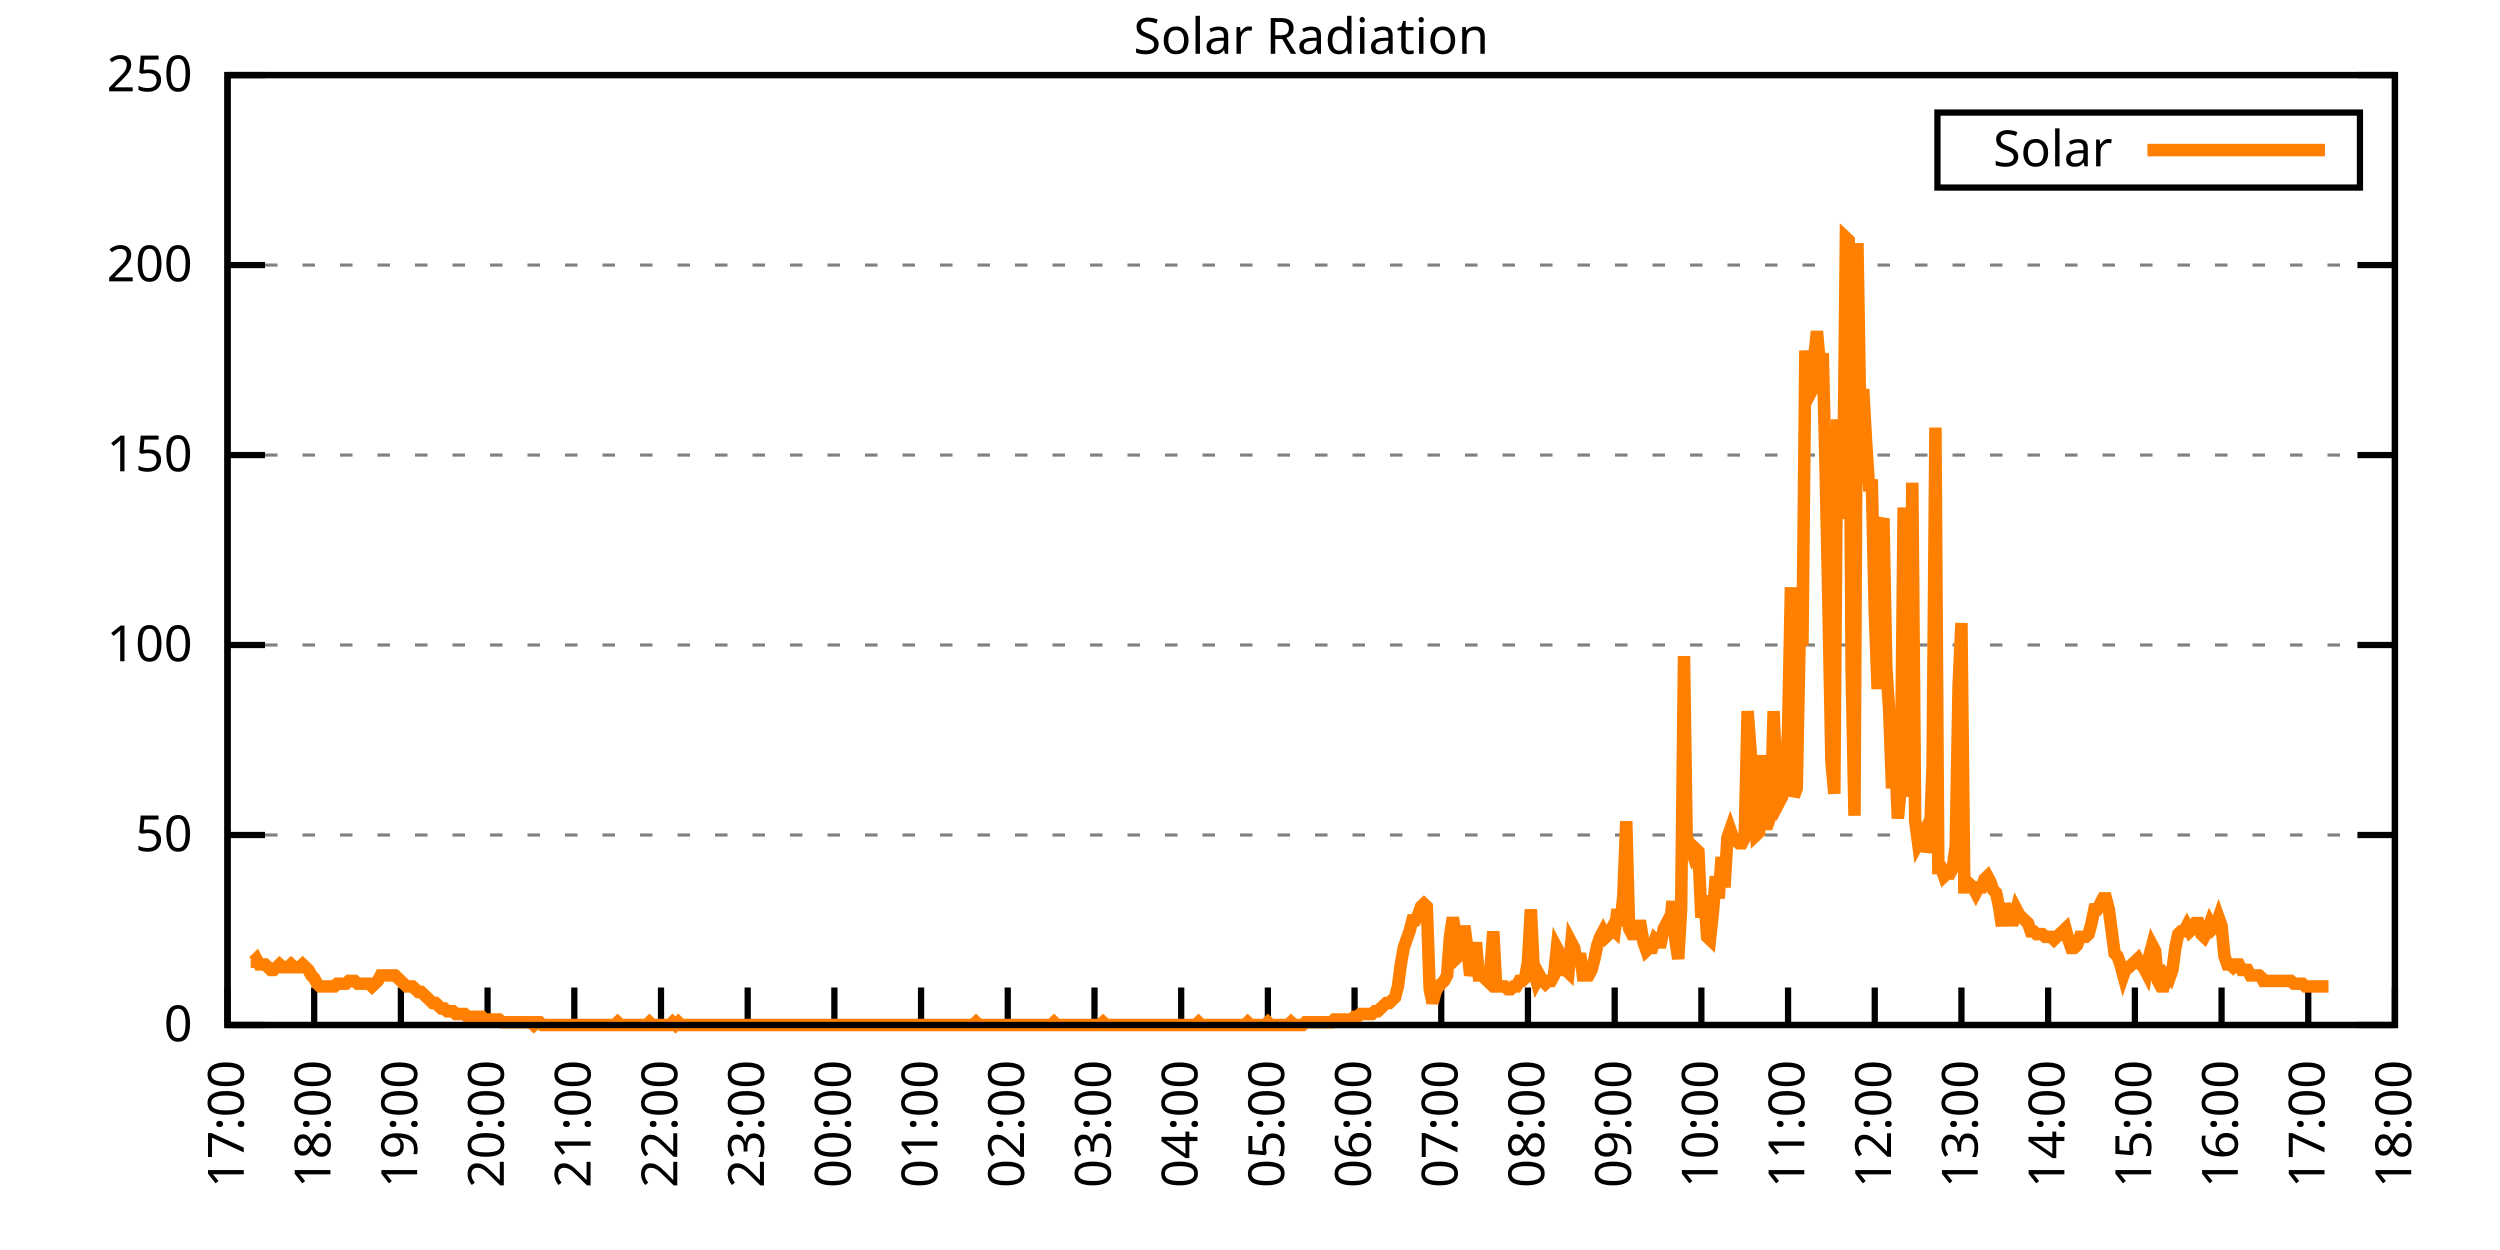
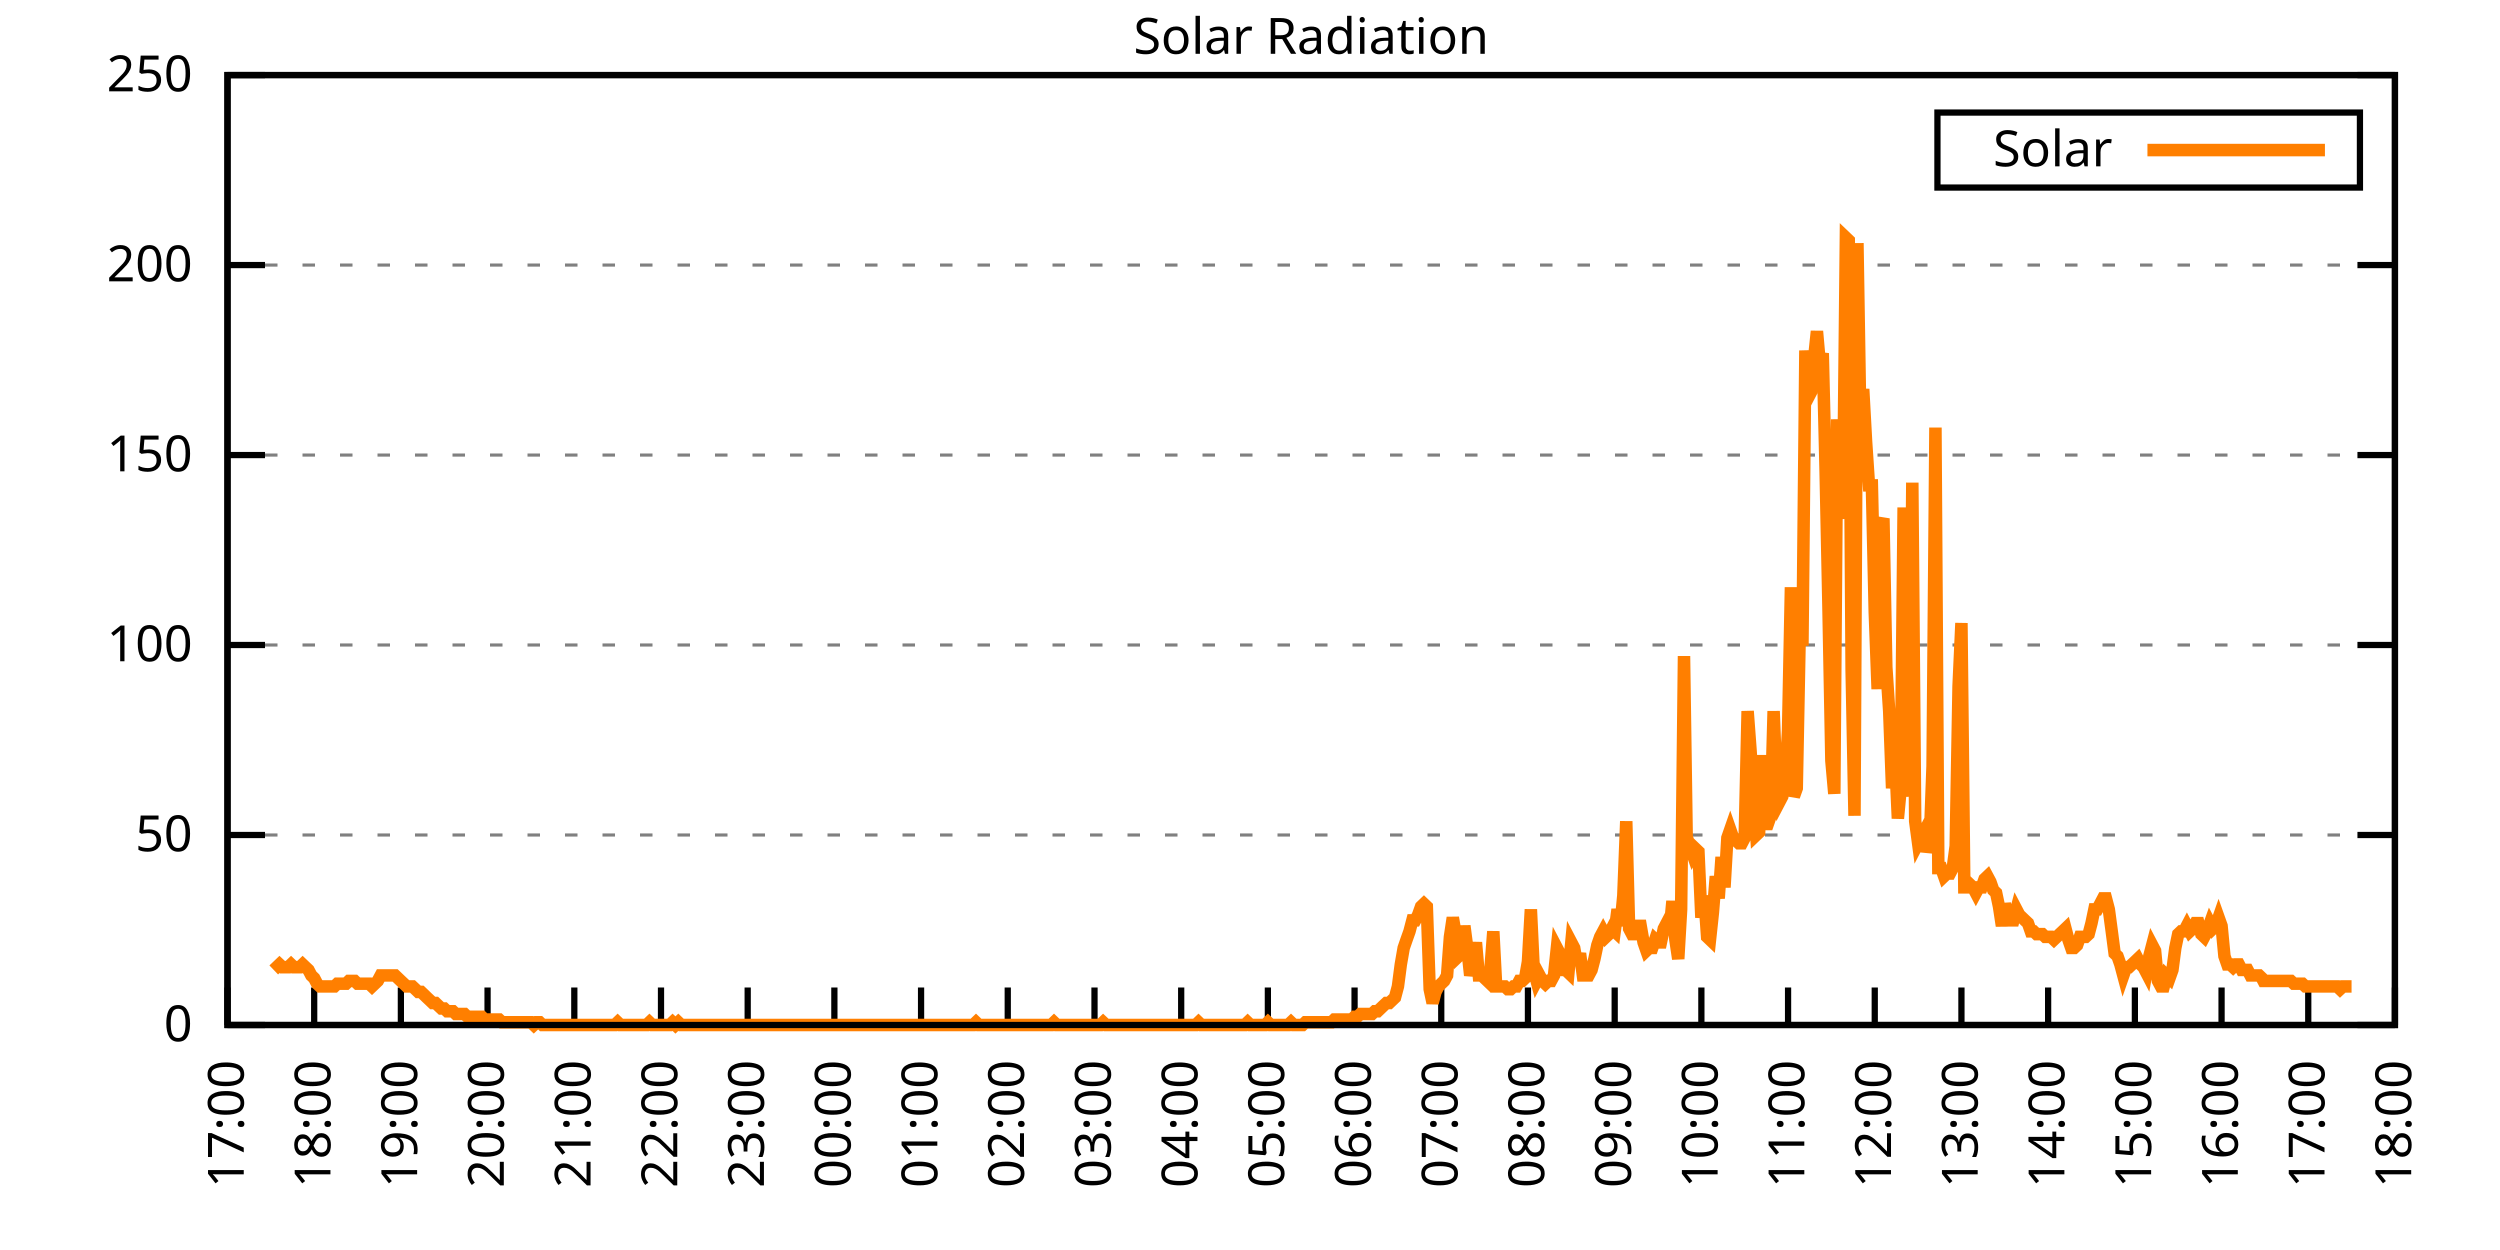
<svg xmlns="http://www.w3.org/2000/svg" xmlns:xlink="http://www.w3.org/1999/xlink" width="400" height="200" viewBox="0 0 400 200">
  <g id="gnuplot_canvas">
    <rect x="0" y="0" width="400" height="200" fill="none" />
    <defs>
      <circle id="gpDot" r="0.5" stroke-width="0.5" stroke="currentColor" />
      <path id="gpPt0" stroke-width="0.333" stroke="currentColor" d="M-1,0 h2 M0,-1 v2" />
      <path id="gpPt1" stroke-width="0.333" stroke="currentColor" d="M-1,-1 L1,1 M1,-1 L-1,1" />
      <path id="gpPt2" stroke-width="0.333" stroke="currentColor" d="M-1,0 L1,0 M0,-1 L0,1 M-1,-1 L1,1 M-1,1 L1,-1" />
      <rect id="gpPt3" stroke-width="0.333" stroke="currentColor" x="-1" y="-1" width="2" height="2" />
      <rect id="gpPt4" stroke-width="0.333" stroke="currentColor" fill="currentColor" x="-1" y="-1" width="2" height="2" />
      <circle id="gpPt5" stroke-width="0.333" stroke="currentColor" cx="0" cy="0" r="1" />
      <use xlink:href="#gpPt5" id="gpPt6" fill="currentColor" stroke="none" />
      <path id="gpPt7" stroke-width="0.333" stroke="currentColor" d="M0,-1.33 L-1.33,0.67 L1.33,0.67 z" />
      <use xlink:href="#gpPt7" id="gpPt8" fill="currentColor" stroke="none" />
      <use xlink:href="#gpPt7" id="gpPt9" stroke="currentColor" transform="rotate(180)" />
      <use xlink:href="#gpPt9" id="gpPt10" fill="currentColor" stroke="none" />
      <use xlink:href="#gpPt3" id="gpPt11" stroke="currentColor" transform="rotate(45)" />
      <use xlink:href="#gpPt11" id="gpPt12" fill="currentColor" stroke="none" />
      <path id="gpPt13" stroke-width="0.333" stroke="currentColor" d="M0,1.330 L1.265,0.411 L0.782,-1.067 L-0.782,-1.076 L-1.265,0.411 z" />
      <use xlink:href="#gpPt13" id="gpPt14" fill="currentColor" stroke="none" />
      <filter id="textbox" filterUnits="objectBoundingBox" x="0" y="0" height="1" width="1">
        <feFlood flood-color="white" flood-opacity="1" result="bgnd" />
        <feComposite in="SourceGraphic" in2="bgnd" operator="atop" />
      </filter>
      <filter id="greybox" filterUnits="objectBoundingBox" x="0" y="0" height="1" width="1">
        <feFlood flood-color="lightgrey" flood-opacity="1" result="grey" />
        <feComposite in="SourceGraphic" in2="grey" operator="atop" />
      </filter>
    </defs>
    <g fill="none" color="white" stroke="currentColor" stroke-width="1.00" stroke-linecap="butt" stroke-linejoin="miter">
</g>
    <g fill="none" color="black" stroke="currentColor" stroke-width="1.00" stroke-linecap="butt" stroke-linejoin="miter">
      <g stroke="none" shape-rendering="crispEdges">
        <polygon fill="rgb(255, 255, 255)" points="36.40,164.00 383.18,164.00 383.18,12.02 36.40,12.02 " />
      </g>
    </g>
    <g fill="none" color="black" stroke="currentColor" stroke-width="1.00" stroke-linecap="butt" stroke-linejoin="miter">
</g>
    <g fill="none" color="black" stroke="black" stroke-width="0.50" stroke-linecap="butt" stroke-linejoin="miter">
</g>
    <g fill="none" color="gray" stroke="currentColor" stroke-width="0.50" stroke-linecap="butt" stroke-linejoin="miter">
      <path stroke="gray" stroke-dasharray="2,4" class="gridline" d="M36.40,164.00 L383.19,164.00  " />
    </g>
    <g fill="none" color="gray" stroke="gray" stroke-width="1.00" stroke-linecap="butt" stroke-linejoin="miter">
</g>
    <g fill="none" color="black" stroke="currentColor" stroke-width="1.00" stroke-linecap="butt" stroke-linejoin="miter">
      <path stroke="black" d="M36.40,164.00 L42.40,164.00 M383.19,164.00 L377.19,164.00  " />
      <g transform="translate(30.80,166.60)" stroke="none" fill="black" font-family="Sans" font-size="8.00" text-anchor="end">
        <text>
          <tspan font-family="Sans"> 0</tspan>
        </text>
      </g>
    </g>
    <g fill="none" color="black" stroke="currentColor" stroke-width="1.00" stroke-linecap="butt" stroke-linejoin="miter">
</g>
    <g fill="none" color="black" stroke="black" stroke-width="0.50" stroke-linecap="butt" stroke-linejoin="miter">
</g>
    <g fill="none" color="gray" stroke="currentColor" stroke-width="0.50" stroke-linecap="butt" stroke-linejoin="miter">
      <path stroke="gray" stroke-dasharray="2,4" class="gridline" d="M36.40,133.60 L383.19,133.60  " />
    </g>
    <g fill="none" color="gray" stroke="gray" stroke-width="1.00" stroke-linecap="butt" stroke-linejoin="miter">
</g>
    <g fill="none" color="black" stroke="currentColor" stroke-width="1.00" stroke-linecap="butt" stroke-linejoin="miter">
      <path stroke="black" d="M36.40,133.60 L42.40,133.60 M383.19,133.60 L377.19,133.60  " />
      <g transform="translate(30.80,136.20)" stroke="none" fill="black" font-family="Sans" font-size="8.00" text-anchor="end">
        <text>
          <tspan font-family="Sans"> 50</tspan>
        </text>
      </g>
    </g>
    <g fill="none" color="black" stroke="currentColor" stroke-width="1.00" stroke-linecap="butt" stroke-linejoin="miter">
</g>
    <g fill="none" color="black" stroke="black" stroke-width="0.50" stroke-linecap="butt" stroke-linejoin="miter">
</g>
    <g fill="none" color="gray" stroke="currentColor" stroke-width="0.50" stroke-linecap="butt" stroke-linejoin="miter">
      <path stroke="gray" stroke-dasharray="2,4" class="gridline" d="M36.40,103.20 L383.19,103.20  " />
    </g>
    <g fill="none" color="gray" stroke="gray" stroke-width="1.00" stroke-linecap="butt" stroke-linejoin="miter">
</g>
    <g fill="none" color="black" stroke="currentColor" stroke-width="1.00" stroke-linecap="butt" stroke-linejoin="miter">
      <path stroke="black" d="M36.40,103.20 L42.40,103.20 M383.19,103.20 L377.19,103.20  " />
      <g transform="translate(30.80,105.80)" stroke="none" fill="black" font-family="Sans" font-size="8.00" text-anchor="end">
        <text>
          <tspan font-family="Sans"> 100</tspan>
        </text>
      </g>
    </g>
    <g fill="none" color="black" stroke="currentColor" stroke-width="1.00" stroke-linecap="butt" stroke-linejoin="miter">
</g>
    <g fill="none" color="black" stroke="black" stroke-width="0.50" stroke-linecap="butt" stroke-linejoin="miter">
</g>
    <g fill="none" color="gray" stroke="currentColor" stroke-width="0.50" stroke-linecap="butt" stroke-linejoin="miter">
      <path stroke="gray" stroke-dasharray="2,4" class="gridline" d="M36.40,72.81 L383.19,72.81  " />
    </g>
    <g fill="none" color="gray" stroke="gray" stroke-width="1.00" stroke-linecap="butt" stroke-linejoin="miter">
</g>
    <g fill="none" color="black" stroke="currentColor" stroke-width="1.00" stroke-linecap="butt" stroke-linejoin="miter">
      <path stroke="black" d="M36.40,72.81 L42.40,72.81 M383.19,72.81 L377.19,72.81  " />
      <g transform="translate(30.80,75.41)" stroke="none" fill="black" font-family="Sans" font-size="8.00" text-anchor="end">
        <text>
          <tspan font-family="Sans"> 150</tspan>
        </text>
      </g>
    </g>
    <g fill="none" color="black" stroke="currentColor" stroke-width="1.00" stroke-linecap="butt" stroke-linejoin="miter">
</g>
    <g fill="none" color="black" stroke="black" stroke-width="0.50" stroke-linecap="butt" stroke-linejoin="miter">
</g>
    <g fill="none" color="gray" stroke="currentColor" stroke-width="0.50" stroke-linecap="butt" stroke-linejoin="miter">
      <path stroke="gray" stroke-dasharray="2,4" class="gridline" d="M36.40,42.41 L383.19,42.41  " />
    </g>
    <g fill="none" color="gray" stroke="gray" stroke-width="1.00" stroke-linecap="butt" stroke-linejoin="miter">
</g>
    <g fill="none" color="black" stroke="currentColor" stroke-width="1.00" stroke-linecap="butt" stroke-linejoin="miter">
      <path stroke="black" d="M36.40,42.41 L42.40,42.41 M383.19,42.41 L377.19,42.41  " />
      <g transform="translate(30.80,45.01)" stroke="none" fill="black" font-family="Sans" font-size="8.00" text-anchor="end">
        <text>
          <tspan font-family="Sans"> 200</tspan>
        </text>
      </g>
    </g>
    <g fill="none" color="black" stroke="currentColor" stroke-width="1.00" stroke-linecap="butt" stroke-linejoin="miter">
</g>
    <g fill="none" color="black" stroke="black" stroke-width="0.50" stroke-linecap="butt" stroke-linejoin="miter">
</g>
    <g fill="none" color="gray" stroke="currentColor" stroke-width="0.50" stroke-linecap="butt" stroke-linejoin="miter">
      <path stroke="gray" stroke-dasharray="2,4" class="gridline" d="M36.40,12.01 L383.19,12.01  " />
    </g>
    <g fill="none" color="gray" stroke="gray" stroke-width="1.00" stroke-linecap="butt" stroke-linejoin="miter">
</g>
    <g fill="none" color="black" stroke="currentColor" stroke-width="1.00" stroke-linecap="butt" stroke-linejoin="miter">
      <path stroke="black" d="M36.40,12.01 L42.40,12.01 M383.19,12.01 L377.19,12.01  " />
      <g transform="translate(30.80,14.61)" stroke="none" fill="black" font-family="Sans" font-size="8.00" text-anchor="end">
        <text>
          <tspan font-family="Sans"> 250</tspan>
        </text>
      </g>
    </g>
    <g fill="none" color="black" stroke="currentColor" stroke-width="1.00" stroke-linecap="butt" stroke-linejoin="miter">
      <path stroke="black" d="M36.40,164.00 L36.40,158.00  " />
      <g transform="translate(39.00,169.60) rotate(270.00)" stroke="none" fill="black" font-family="Sans" font-size="8.00" text-anchor="end">
        <text>
          <tspan font-family="Sans">17:00</tspan>
        </text>
      </g>
    </g>
    <g fill="none" color="black" stroke="currentColor" stroke-width="1.00" stroke-linecap="butt" stroke-linejoin="miter">
      <path stroke="black" d="M50.27,164.00 L50.27,158.00  " />
      <g transform="translate(52.87,169.60) rotate(270.00)" stroke="none" fill="black" font-family="Sans" font-size="8.00" text-anchor="end">
        <text>
          <tspan font-family="Sans">18:00</tspan>
        </text>
      </g>
    </g>
    <g fill="none" color="black" stroke="currentColor" stroke-width="1.00" stroke-linecap="butt" stroke-linejoin="miter">
      <path stroke="black" d="M64.14,164.00 L64.14,158.00  " />
      <g transform="translate(66.74,169.60) rotate(270.00)" stroke="none" fill="black" font-family="Sans" font-size="8.00" text-anchor="end">
        <text>
          <tspan font-family="Sans">19:00</tspan>
        </text>
      </g>
    </g>
    <g fill="none" color="black" stroke="currentColor" stroke-width="1.00" stroke-linecap="butt" stroke-linejoin="miter">
      <path stroke="black" d="M78.01,164.00 L78.01,158.00  " />
      <g transform="translate(80.61,169.60) rotate(270.00)" stroke="none" fill="black" font-family="Sans" font-size="8.00" text-anchor="end">
        <text>
          <tspan font-family="Sans">20:00</tspan>
        </text>
      </g>
    </g>
    <g fill="none" color="black" stroke="currentColor" stroke-width="1.00" stroke-linecap="butt" stroke-linejoin="miter">
      <path stroke="black" d="M91.89,164.00 L91.89,158.00  " />
      <g transform="translate(94.49,169.60) rotate(270.00)" stroke="none" fill="black" font-family="Sans" font-size="8.00" text-anchor="end">
        <text>
          <tspan font-family="Sans">21:00</tspan>
        </text>
      </g>
    </g>
    <g fill="none" color="black" stroke="currentColor" stroke-width="1.00" stroke-linecap="butt" stroke-linejoin="miter">
      <path stroke="black" d="M105.76,164.00 L105.76,158.00  " />
      <g transform="translate(108.36,169.60) rotate(270.00)" stroke="none" fill="black" font-family="Sans" font-size="8.00" text-anchor="end">
        <text>
          <tspan font-family="Sans">22:00</tspan>
        </text>
      </g>
    </g>
    <g fill="none" color="black" stroke="currentColor" stroke-width="1.00" stroke-linecap="butt" stroke-linejoin="miter">
      <path stroke="black" d="M119.63,164.00 L119.63,158.00  " />
      <g transform="translate(122.23,169.60) rotate(270.00)" stroke="none" fill="black" font-family="Sans" font-size="8.00" text-anchor="end">
        <text>
          <tspan font-family="Sans">23:00</tspan>
        </text>
      </g>
    </g>
    <g fill="none" color="black" stroke="currentColor" stroke-width="1.00" stroke-linecap="butt" stroke-linejoin="miter">
      <path stroke="black" d="M133.50,164.00 L133.50,158.00  " />
      <g transform="translate(136.10,169.60) rotate(270.00)" stroke="none" fill="black" font-family="Sans" font-size="8.00" text-anchor="end">
        <text>
          <tspan font-family="Sans">00:00</tspan>
        </text>
      </g>
    </g>
    <g fill="none" color="black" stroke="currentColor" stroke-width="1.00" stroke-linecap="butt" stroke-linejoin="miter">
      <path stroke="black" d="M147.37,164.00 L147.37,158.00  " />
      <g transform="translate(149.97,169.60) rotate(270.00)" stroke="none" fill="black" font-family="Sans" font-size="8.00" text-anchor="end">
        <text>
          <tspan font-family="Sans">01:00</tspan>
        </text>
      </g>
    </g>
    <g fill="none" color="black" stroke="currentColor" stroke-width="1.00" stroke-linecap="butt" stroke-linejoin="miter">
      <path stroke="black" d="M161.24,164.00 L161.24,158.00  " />
      <g transform="translate(163.84,169.60) rotate(270.00)" stroke="none" fill="black" font-family="Sans" font-size="8.00" text-anchor="end">
        <text>
          <tspan font-family="Sans">02:00</tspan>
        </text>
      </g>
    </g>
    <g fill="none" color="black" stroke="currentColor" stroke-width="1.00" stroke-linecap="butt" stroke-linejoin="miter">
      <path stroke="black" d="M175.12,164.00 L175.12,158.00  " />
      <g transform="translate(177.72,169.60) rotate(270.00)" stroke="none" fill="black" font-family="Sans" font-size="8.00" text-anchor="end">
        <text>
          <tspan font-family="Sans">03:00</tspan>
        </text>
      </g>
    </g>
    <g fill="none" color="black" stroke="currentColor" stroke-width="1.00" stroke-linecap="butt" stroke-linejoin="miter">
      <path stroke="black" d="M188.99,164.00 L188.99,158.00  " />
      <g transform="translate(191.59,169.60) rotate(270.00)" stroke="none" fill="black" font-family="Sans" font-size="8.00" text-anchor="end">
        <text>
          <tspan font-family="Sans">04:00</tspan>
        </text>
      </g>
    </g>
    <g fill="none" color="black" stroke="currentColor" stroke-width="1.00" stroke-linecap="butt" stroke-linejoin="miter">
      <path stroke="black" d="M202.86,164.00 L202.86,158.00  " />
      <g transform="translate(205.46,169.60) rotate(270.00)" stroke="none" fill="black" font-family="Sans" font-size="8.00" text-anchor="end">
        <text>
          <tspan font-family="Sans">05:00</tspan>
        </text>
      </g>
    </g>
    <g fill="none" color="black" stroke="currentColor" stroke-width="1.00" stroke-linecap="butt" stroke-linejoin="miter">
      <path stroke="black" d="M216.73,164.00 L216.73,158.00  " />
      <g transform="translate(219.33,169.60) rotate(270.00)" stroke="none" fill="black" font-family="Sans" font-size="8.00" text-anchor="end">
        <text>
          <tspan font-family="Sans">06:00</tspan>
        </text>
      </g>
    </g>
    <g fill="none" color="black" stroke="currentColor" stroke-width="1.00" stroke-linecap="butt" stroke-linejoin="miter">
      <path stroke="black" d="M230.60,164.00 L230.60,158.00  " />
      <g transform="translate(233.20,169.60) rotate(270.00)" stroke="none" fill="black" font-family="Sans" font-size="8.00" text-anchor="end">
        <text>
          <tspan font-family="Sans">07:00</tspan>
        </text>
      </g>
    </g>
    <g fill="none" color="black" stroke="currentColor" stroke-width="1.00" stroke-linecap="butt" stroke-linejoin="miter">
      <path stroke="black" d="M244.47,164.00 L244.47,158.00  " />
      <g transform="translate(247.07,169.60) rotate(270.00)" stroke="none" fill="black" font-family="Sans" font-size="8.00" text-anchor="end">
        <text>
          <tspan font-family="Sans">08:00</tspan>
        </text>
      </g>
    </g>
    <g fill="none" color="black" stroke="currentColor" stroke-width="1.00" stroke-linecap="butt" stroke-linejoin="miter">
      <path stroke="black" d="M258.35,164.00 L258.35,158.00  " />
      <g transform="translate(260.95,169.60) rotate(270.00)" stroke="none" fill="black" font-family="Sans" font-size="8.00" text-anchor="end">
        <text>
          <tspan font-family="Sans">09:00</tspan>
        </text>
      </g>
    </g>
    <g fill="none" color="black" stroke="currentColor" stroke-width="1.00" stroke-linecap="butt" stroke-linejoin="miter">
      <path stroke="black" d="M272.22,164.00 L272.22,158.00  " />
      <g transform="translate(274.82,169.60) rotate(270.00)" stroke="none" fill="black" font-family="Sans" font-size="8.00" text-anchor="end">
        <text>
          <tspan font-family="Sans">10:00</tspan>
        </text>
      </g>
    </g>
    <g fill="none" color="black" stroke="currentColor" stroke-width="1.00" stroke-linecap="butt" stroke-linejoin="miter">
      <path stroke="black" d="M286.09,164.00 L286.09,158.00  " />
      <g transform="translate(288.69,169.60) rotate(270.00)" stroke="none" fill="black" font-family="Sans" font-size="8.00" text-anchor="end">
        <text>
          <tspan font-family="Sans">11:00</tspan>
        </text>
      </g>
    </g>
    <g fill="none" color="black" stroke="currentColor" stroke-width="1.00" stroke-linecap="butt" stroke-linejoin="miter">
      <path stroke="black" d="M299.96,164.00 L299.96,158.00  " />
      <g transform="translate(302.56,169.60) rotate(270.00)" stroke="none" fill="black" font-family="Sans" font-size="8.00" text-anchor="end">
        <text>
          <tspan font-family="Sans">12:00</tspan>
        </text>
      </g>
    </g>
    <g fill="none" color="black" stroke="currentColor" stroke-width="1.00" stroke-linecap="butt" stroke-linejoin="miter">
      <path stroke="black" d="M313.83,164.00 L313.83,158.00  " />
      <g transform="translate(316.43,169.60) rotate(270.00)" stroke="none" fill="black" font-family="Sans" font-size="8.00" text-anchor="end">
        <text>
          <tspan font-family="Sans">13:00</tspan>
        </text>
      </g>
    </g>
    <g fill="none" color="black" stroke="currentColor" stroke-width="1.00" stroke-linecap="butt" stroke-linejoin="miter">
      <path stroke="black" d="M327.70,164.00 L327.70,158.00  " />
      <g transform="translate(330.30,169.60) rotate(270.00)" stroke="none" fill="black" font-family="Sans" font-size="8.00" text-anchor="end">
        <text>
          <tspan font-family="Sans">14:00</tspan>
        </text>
      </g>
    </g>
    <g fill="none" color="black" stroke="currentColor" stroke-width="1.00" stroke-linecap="butt" stroke-linejoin="miter">
      <path stroke="black" d="M341.58,164.00 L341.58,158.00  " />
      <g transform="translate(344.18,169.60) rotate(270.00)" stroke="none" fill="black" font-family="Sans" font-size="8.00" text-anchor="end">
        <text>
          <tspan font-family="Sans">15:00</tspan>
        </text>
      </g>
    </g>
    <g fill="none" color="black" stroke="currentColor" stroke-width="1.00" stroke-linecap="butt" stroke-linejoin="miter">
      <path stroke="black" d="M355.45,164.00 L355.45,158.00  " />
      <g transform="translate(358.05,169.60) rotate(270.00)" stroke="none" fill="black" font-family="Sans" font-size="8.00" text-anchor="end">
        <text>
          <tspan font-family="Sans">16:00</tspan>
        </text>
      </g>
    </g>
    <g fill="none" color="black" stroke="currentColor" stroke-width="1.00" stroke-linecap="butt" stroke-linejoin="miter">
      <path stroke="black" d="M369.32,164.00 L369.32,158.00  " />
      <g transform="translate(371.92,169.60) rotate(270.00)" stroke="none" fill="black" font-family="Sans" font-size="8.00" text-anchor="end">
        <text>
          <tspan font-family="Sans">17:00</tspan>
        </text>
      </g>
    </g>
    <g fill="none" color="black" stroke="currentColor" stroke-width="1.00" stroke-linecap="butt" stroke-linejoin="miter">
      <path stroke="black" d="M383.19,164.00 L383.19,158.00  " />
      <g transform="translate(385.79,169.60) rotate(270.00)" stroke="none" fill="black" font-family="Sans" font-size="8.00" text-anchor="end">
        <text>
          <tspan font-family="Sans">18:00</tspan>
        </text>
      </g>
    </g>
    <g fill="none" color="black" stroke="currentColor" stroke-width="1.00" stroke-linecap="butt" stroke-linejoin="miter">
</g>
    <g fill="none" color="black" stroke="currentColor" stroke-width="1.00" stroke-linecap="butt" stroke-linejoin="miter">
      <path stroke="black" d="M36.40,12.01 L36.40,164.00 L383.19,164.00 L383.19,12.01 L36.40,12.01 Z  " />
    </g>
    <g fill="none" color="black" stroke="currentColor" stroke-width="1.00" stroke-linecap="butt" stroke-linejoin="miter">
</g>
    <g fill="none" color="black" stroke="currentColor" stroke-width="1.00" stroke-linecap="butt" stroke-linejoin="miter">
      <path stroke="black" d="M309.99,30.01 L309.99,18.01 L377.59,18.01 L377.59,30.01 L309.99,30.01 Z  " />
    </g>
    <g id="Solar_Radiation_plot_1">
      <g fill="none" color="white" stroke="black" stroke-width="2.00" stroke-linecap="butt" stroke-linejoin="miter">
</g>
      <g fill="none" color="black" stroke="currentColor" stroke-width="2.00" stroke-linecap="butt" stroke-linejoin="miter">
        <g transform="translate(337.99,26.61)" stroke="none" fill="black" font-family="Sans" font-size="8.00" text-anchor="end">
          <text>
            <tspan font-family="Sans">Solar</tspan>
          </text>
        </g>
      </g>
      <g fill="none" color="black" stroke="currentColor" stroke-width="2.00" stroke-linecap="butt" stroke-linejoin="miter">
-         <path stroke="rgb(255, 127,   0)" d="M343.59,24.01 L371.99,24.01 M40.10,153.87 L40.56,153.87 L41.02,153.43 L41.49,154.31 L41.95,154.31 L42.41,154.31   L42.87,154.75 L43.34,155.19 L43.80,155.19 L44.26,154.75 L44.72,154.31 L45.19,154.75 L45.65,154.75 L46.11,154.75   L46.57,154.31 L47.03,154.75 L47.50,154.75 L47.96,154.75 L48.42,154.31 L48.88,154.75 L49.35,155.19 L49.81,156.07   L50.27,156.51 L50.73,157.39 L51.20,157.83 L51.66,157.83 L52.12,157.83 L52.58,157.83 L53.05,157.83 L53.51,157.83   L53.97,157.39 L54.43,157.39 L54.90,157.39 L55.36,157.39 L55.82,156.95 L56.28,156.95 L56.75,156.95 L57.21,157.39   L57.67,157.39 L58.13,157.39 L58.59,157.39 L59.06,157.39 L59.52,157.83 L59.98,157.39 L60.44,156.95 L60.91,156.07   L61.37,156.07 L61.83,156.07 L62.29,156.07 L62.76,156.07 L63.22,156.07 L63.68,156.51 L64.14,156.95 L64.61,157.39   L65.07,157.83 L65.53,157.83 L65.99,157.83 L66.46,158.27 L66.92,158.71 L67.38,158.71 L67.84,159.15 L68.30,159.60   L68.77,160.04 L69.23,160.48 L69.69,160.48 L70.15,160.92 L70.62,161.36 L71.08,161.36 L71.54,161.80 L72.00,161.80   L72.47,161.80 L72.93,162.24 L73.39,162.24 L73.85,162.24 L74.32,162.24 L74.78,162.68 L75.24,162.68 L75.70,162.68   L76.17,162.68 L76.63,162.68 L77.09,162.68 L77.55,163.12 L78.01,163.12 L78.48,163.12 L78.94,163.12 L79.40,163.12   L79.86,163.12 L80.33,163.56 L80.79,163.56 L81.25,163.56 L81.71,163.56 L82.18,163.56 L82.64,163.56 L83.10,163.56   L83.56,163.56 L84.03,163.56 L84.49,163.56 L84.95,163.56 L85.41,164.00 L85.88,163.56 L86.34,163.56 L86.80,164.00   L87.26,164.00 L87.72,164.00 L88.19,164.00 L88.65,164.00 L89.11,164.00 L89.57,164.00 L90.04,164.00 L90.50,164.00   L90.96,164.00 L91.42,164.00 L91.89,164.00 L92.35,164.00 L92.81,164.00 L93.27,164.00 L93.74,164.00 L94.20,164.00   L94.66,164.00 L95.12,164.00 L95.59,164.00 L96.05,164.00 L96.51,164.00 L96.97,164.00 L97.44,164.00 L97.90,164.00   L98.36,164.00 L98.82,163.56 L99.28,164.00 L99.75,164.00 L100.21,164.00 L100.67,164.00 L101.13,164.00 L101.60,164.00   L102.06,164.00 L102.52,164.00 L102.98,164.00 L103.45,164.00 L103.91,163.56 L104.37,164.00 L104.83,164.00 L105.30,164.00   L105.76,164.00 L106.22,164.00 L106.68,164.00 L107.15,164.00 L107.61,163.56 L108.07,164.00 L108.53,163.56 L108.99,164.00   L109.46,164.00 L109.92,164.00 L110.38,164.00 L110.84,164.00 L111.31,164.00 L111.77,164.00 L112.23,164.00 L112.69,164.00   L113.16,164.00 L113.62,164.00 L114.08,164.00 L114.54,164.00 L115.01,164.00 L115.47,164.00 L115.93,164.00 L116.39,164.00   L116.86,164.00 L117.32,164.00 L117.78,164.00 L118.24,164.00 L118.70,164.00 L119.17,164.00 L119.63,164.00 L120.09,164.00   L120.55,164.00 L121.02,164.00 L121.48,164.00 L121.94,164.00 L122.40,164.00 L122.87,164.00 L123.33,164.00 L123.79,164.00   L124.25,164.00 L124.72,164.00 L125.18,164.00 L125.64,164.00 L126.10,164.00 L126.57,164.00 L127.03,164.00 L127.49,164.00   L127.95,164.00 L128.41,164.00 L128.88,164.00 L129.34,164.00 L129.80,164.00 L130.26,164.00 L130.73,164.00 L131.19,164.00   L131.65,164.00 L132.11,164.00 L132.58,164.00 L133.04,164.00 L133.50,164.00 L133.96,164.00 L134.43,164.00 L134.89,164.00   L135.35,164.00 L135.81,164.00 L136.28,164.00 L136.74,164.00 L137.20,164.00 L137.66,164.00 L138.13,164.00 L138.59,164.00   L139.05,164.00 L139.51,164.00 L139.97,164.00 L140.44,164.00 L140.90,164.00 L141.36,164.00 L141.82,164.00 L142.29,164.00   L142.75,164.00 L143.21,164.00 L143.67,164.00 L144.14,164.00 L144.60,164.00 L145.06,164.00 L145.52,164.00 L145.99,164.00   L146.45,164.00 L146.91,164.00 L147.37,164.00 L147.84,164.00 L148.30,164.00 L148.76,164.00 L149.22,164.00 L149.68,164.00   L150.15,164.00 L150.61,164.00 L151.07,164.00 L151.53,164.00 L152.00,164.00 L152.46,164.00 L152.92,164.00 L153.38,164.00   L153.85,164.00 L154.31,164.00 L154.77,164.00 L155.23,164.00 L155.70,164.00 L156.16,163.56 L156.62,164.00 L157.08,164.00   L157.55,164.00 L158.01,164.00 L158.47,164.00 L158.93,164.00 L159.39,164.00 L159.86,164.00 L160.32,164.00 L160.78,164.00   L161.24,164.00 L161.71,164.00 L162.17,164.00 L162.63,164.00 L163.09,164.00 L163.56,164.00 L164.02,164.00 L164.48,164.00   L164.94,164.00 L165.41,164.00 L165.87,164.00 L166.33,164.00 L166.79,164.00 L167.26,164.00 L167.72,164.00 L168.18,164.00   L168.64,163.56 L169.10,164.00 L169.57,164.00 L170.03,164.00 L170.49,164.00 L170.95,164.00 L171.42,164.00 L171.88,164.00   L172.34,164.00 L172.80,164.00 L173.27,164.00 L173.73,164.00 L174.19,164.00 L174.65,164.00 L175.12,164.00 L175.58,164.00   L176.04,164.00 L176.50,163.56 L176.97,164.00 L177.43,164.00 L177.89,164.00 L178.35,164.00 L178.82,164.00 L179.28,164.00   L179.74,164.00 L180.20,164.00 L180.66,164.00 L181.13,164.00 L181.59,164.00 L182.05,164.00 L182.51,164.00 L182.98,164.00   L183.44,164.00 L183.90,164.00 L184.36,164.00 L184.83,164.00 L185.29,164.00 L185.75,164.00 L186.21,164.00 L186.68,164.00   L187.14,164.00 L187.60,164.00 L188.06,164.00 L188.53,164.00 L188.99,164.00 L189.45,164.00 L189.91,164.00 L190.37,164.00   L190.84,164.00 L191.30,164.00 L191.76,163.56 L192.22,164.00 L192.69,164.00 L193.15,164.00 L193.61,164.00 L194.07,164.00   L194.54,164.00 L195.00,164.00 L195.46,164.00 L195.92,164.00 L196.39,164.00 L196.85,164.00 L197.31,164.00 L197.77,164.00   L198.24,164.00 L198.70,164.00 L199.16,164.00 L199.62,163.56 L200.08,164.00 L200.55,164.00 L201.01,164.00 L201.47,164.00   L201.93,164.00 L202.40,164.00 L202.86,163.56 L203.32,164.00 L203.78,164.00 L204.25,164.00 L204.71,164.00 L205.17,164.00   L205.63,164.00 L206.10,164.00 L206.56,163.56 L207.02,164.00 L207.48,164.00 L207.95,164.00 L208.41,164.00 L208.87,163.56   L209.33,163.56 L209.80,163.56 L210.26,163.56 L210.72,163.56 L211.18,163.56 L211.64,163.56 L212.11,163.56 L212.57,163.56   L213.03,163.56 L213.49,163.12 L213.96,163.12 L214.42,163.12 L214.88,163.12 L215.34,163.12 L215.81,163.12 L216.27,163.12   L216.73,162.68 L217.19,162.68 L217.66,162.24 L218.12,162.24 L218.58,162.24 L219.04,162.24 L219.51,162.24 L219.97,161.80   L220.43,161.80 L220.89,161.36 L221.35,160.92 L221.82,160.48 L222.28,160.48 L222.74,160.04 L223.20,159.60 L223.67,157.83   L224.13,154.31 L224.59,151.67 L225.05,150.34 L225.52,149.02 L225.98,147.26 L226.44,147.26 L226.90,146.38 L227.37,145.06   L227.83,144.62 L228.29,145.06 L228.75,158.27 L229.22,160.48 L229.68,158.71 L230.14,157.83 L230.60,157.39 L231.06,156.95   L231.53,156.07 L231.99,149.90 L232.45,146.82 L232.91,149.46 L233.38,152.99 L233.84,152.55 L234.30,148.14 L234.76,151.67   L235.23,156.07 L235.69,154.31 L236.15,150.79 L236.61,156.07 L237.08,156.07 L237.54,156.51 L238.00,156.95 L238.46,155.19   L238.93,149.02 L239.39,157.83 L239.85,157.83 L240.31,157.83 L240.77,157.83 L241.24,158.27 L241.70,158.27 L242.16,157.83   L242.62,157.83 L243.09,156.95 L243.55,156.95 L244.01,156.51 L244.47,153.87 L244.94,145.50 L245.40,155.19 L245.86,156.95   L246.32,156.07 L246.79,156.95 L247.25,157.39 L247.71,156.95 L248.17,156.95 L248.64,156.07 L249.10,151.67 L249.56,152.55   L250.02,155.19 L250.49,155.19 L250.95,155.63 L251.41,150.79 L251.87,151.67 L252.33,154.31 L252.80,152.55 L253.26,156.07   L253.72,156.07 L254.18,156.07 L254.65,155.19 L255.11,153.43 L255.57,151.23 L256.03,149.90 L256.50,149.02 L256.96,149.90   L257.42,149.46 L257.88,148.58 L258.35,149.02 L258.81,145.50 L259.27,148.14 L259.73,143.30 L260.20,131.40 L260.66,148.58   L261.12,149.46 L261.58,149.46 L262.04,148.14 L262.51,148.14 L262.97,150.79 L263.43,152.11 L263.89,151.67 L264.36,151.67   L264.82,150.34 L265.28,150.79 L265.74,150.79 L266.21,148.58 L266.67,147.70 L267.13,149.02 L267.59,144.18 L268.06,150.34   L268.52,153.43 L268.98,145.50 L269.44,104.97 L269.91,136.69 L270.37,135.37 L270.83,136.69 L271.29,135.81 L271.75,136.25   L272.22,146.82 L272.68,143.30 L273.14,149.90 L273.60,150.34 L274.07,145.94 L274.53,140.21 L274.99,143.74 L275.45,137.13   L275.92,141.98 L276.38,134.05 L276.84,132.73 L277.30,134.05 L277.77,134.49 L278.23,134.93 L278.69,134.93 L279.15,134.05   L279.62,113.78 L280.08,119.95 L280.54,127.00 L281.00,133.61 L281.46,133.17 L281.93,120.83 L282.39,131.84 L282.85,131.84   L283.31,130.52 L283.78,113.78 L284.24,125.68 L284.70,128.32 L285.16,127.44 L285.63,125.24 L286.09,116.87 L286.55,93.96   L287.01,127.44 L287.48,126.12 L287.94,102.33 L288.40,102.33 L288.86,56.08 L289.33,63.57 L289.79,62.69 L290.25,57.40   L290.71,53.00 L291.18,58.28 L291.64,56.52 L292.10,75.46 L292.56,97.49 L293.02,121.71 L293.49,127.00 L293.95,67.09   L294.41,80.75 L294.87,82.95 L295.34,38.02 L295.80,38.46 L296.26,107.18 L296.72,130.52 L297.19,38.90 L297.65,67.09   L298.11,62.25 L298.57,70.62 L299.04,77.66 L299.50,77.66 L299.96,97.93 L300.42,110.26 L300.89,84.27 L301.35,82.95   L301.81,106.74 L302.27,113.78 L302.73,126.12 L303.20,120.83 L303.66,130.96 L304.12,126.12 L304.58,81.19 L305.05,121.71   L305.51,127.44 L305.97,77.22 L306.43,131.40 L306.90,134.93 L307.36,134.05 L307.82,133.17 L308.28,136.25 L308.75,134.93   L309.21,122.59 L309.67,68.41 L310.13,138.89 L310.60,138.89 L311.06,140.21 L311.52,139.77 L311.98,139.77 L312.44,138.89   L312.91,135.37 L313.37,109.82 L313.83,99.69 L314.29,141.98 L314.76,141.98 L315.22,141.54 L315.68,141.98 L316.14,142.86   L316.61,141.98 L317.07,141.98 L317.53,140.65 L317.99,140.21 L318.46,141.09 L318.92,142.42 L319.38,142.86 L319.84,145.06   L320.31,148.14 L320.77,144.62 L321.23,146.38 L321.69,147.26 L322.15,147.26 L322.62,145.50 L323.08,146.38 L323.54,146.82   L324.00,147.26 L324.47,147.70 L324.93,149.02 L325.39,149.02 L325.85,149.46 L326.32,149.46 L326.78,149.46 L327.24,149.90   L327.70,149.90 L328.17,149.90 L328.63,150.34 L329.09,149.90 L329.55,149.46 L330.02,149.02 L330.48,148.58 L330.94,150.34   L331.40,151.67 L331.87,151.67 L332.33,151.23 L332.79,149.90 L333.25,149.90 L333.71,149.90 L334.18,149.46 L334.64,147.70   L335.10,145.50 L335.56,145.50 L336.03,144.62 L336.49,143.74 L336.95,143.74 L337.41,145.50 L337.88,149.02 L338.34,152.55   L338.80,152.99 L339.26,154.31 L339.73,156.07 L340.19,154.75 L340.65,154.75 L341.11,154.31 L341.58,153.87 L342.04,153.43   L342.50,154.31 L342.96,154.75 L343.42,155.63 L343.89,152.99 L344.35,151.23 L344.81,152.11 L345.27,156.95 L345.74,157.83   L346.20,157.83 L346.66,156.07 L347.12,156.51 L347.59,155.19 L348.05,151.67 L348.51,149.46 L348.97,149.02 L349.44,149.02   L349.90,148.14 L350.36,149.02 L350.82,148.58 L351.29,147.70 L351.75,147.70 L352.21,149.46 L352.67,149.90 L353.13,149.02   L353.60,147.70 L354.06,148.58 L354.52,148.14 L354.98,146.82 L355.45,148.14 L355.91,152.99 L356.37,154.31 L356.83,154.31   L357.30,154.75 L357.76,154.31 L358.22,154.31 L358.68,155.19 L359.15,155.19 L359.61,155.19 L360.07,156.07 L360.53,156.07   L361.00,156.07 L361.46,156.07 L361.92,156.51 L362.15,156.95 L362.84,156.95 L363.31,156.95 L363.77,156.95 L364.23,156.95   L364.69,156.95 L365.16,156.95 L365.62,156.95 L366.08,156.95 L366.54,156.95 L367.01,157.39 L367.47,157.39 L367.93,157.39   L368.39,157.39 L368.86,157.83 L369.32,157.83 L370.24,157.83 L370.71,157.83 L371.17,157.83 L371.63,157.83 L372.09,157.83   L372.56,157.83  " />
+         <path stroke="rgb(255, 127,   0)" d="M343.59,24.01 L371.99,24.01 M43.80,155.19 L44.26,154.75 L44.72,154.31 L45.19,154.75 L45.65,154.75 L46.11,154.75   L46.57,154.31 L47.03,154.75 L47.50,154.75 L47.96,154.75 L48.42,154.31 L48.88,154.75 L49.35,155.19 L49.81,156.07   L50.27,156.51 L50.73,157.39 L51.20,157.83 L51.66,157.83 L52.12,157.83 L52.58,157.83 L53.05,157.83 L53.51,157.83   L53.97,157.39 L54.43,157.39 L54.90,157.39 L55.36,157.39 L55.82,156.95 L56.28,156.95 L56.75,156.95 L57.21,157.39   L57.67,157.39 L58.13,157.39 L58.59,157.39 L59.06,157.39 L59.52,157.83 L59.98,157.39 L60.44,156.95 L60.91,156.07   L61.37,156.07 L61.83,156.07 L62.29,156.07 L62.76,156.07 L63.22,156.07 L63.68,156.51 L64.14,156.95 L64.61,157.39   L65.07,157.83 L65.53,157.83 L65.99,157.83 L66.46,158.27 L66.92,158.71 L67.38,158.71 L67.84,159.15 L68.30,159.60   L68.77,160.04 L69.23,160.48 L69.69,160.48 L70.15,160.92 L70.62,161.36 L71.08,161.36 L71.54,161.80 L72.00,161.80   L72.47,161.80 L72.93,162.24 L73.39,162.24 L73.85,162.24 L74.32,162.24 L74.78,162.68 L75.24,162.68 L75.70,162.68   L76.17,162.68 L76.63,162.68 L77.09,162.68 L77.55,163.12 L78.01,163.12 L78.48,163.12 L78.94,163.12 L79.40,163.12   L79.86,163.12 L80.33,163.56 L80.79,163.56 L81.25,163.56 L81.71,163.56 L82.18,163.56 L82.64,163.56 L83.10,163.56   L83.56,163.56 L84.03,163.56 L84.49,163.56 L84.95,163.56 L85.41,164.00 L85.88,163.56 L86.34,163.56 L86.80,164.00   L87.26,164.00 L87.72,164.00 L88.19,164.00 L88.65,164.00 L89.11,164.00 L89.57,164.00 L90.04,164.00 L90.50,164.00   L90.96,164.00 L91.42,164.00 L91.89,164.00 L92.35,164.00 L92.81,164.00 L93.27,164.00 L93.74,164.00 L94.20,164.00   L94.66,164.00 L95.12,164.00 L95.59,164.00 L96.05,164.00 L96.51,164.00 L96.97,164.00 L97.44,164.00 L97.90,164.00   L98.36,164.00 L98.82,163.56 L99.28,164.00 L99.75,164.00 L100.21,164.00 L100.67,164.00 L101.13,164.00 L101.60,164.00   L102.06,164.00 L102.52,164.00 L102.98,164.00 L103.45,164.00 L103.91,163.56 L104.37,164.00 L104.83,164.00 L105.30,164.00   L105.76,164.00 L106.22,164.00 L106.68,164.00 L107.15,164.00 L107.61,163.56 L108.07,164.00 L108.53,163.56 L108.99,164.00   L109.46,164.00 L109.92,164.00 L110.38,164.00 L110.84,164.00 L111.31,164.00 L111.77,164.00 L112.23,164.00 L112.69,164.00   L113.16,164.00 L113.62,164.00 L114.08,164.00 L114.54,164.00 L115.01,164.00 L115.47,164.00 L115.93,164.00 L116.39,164.00   L116.86,164.00 L117.32,164.00 L117.78,164.00 L118.24,164.00 L118.70,164.00 L119.17,164.00 L119.63,164.00 L120.09,164.00   L120.55,164.00 L121.02,164.00 L121.48,164.00 L121.94,164.00 L122.40,164.00 L122.87,164.00 L123.33,164.00 L123.79,164.00   L124.25,164.00 L124.72,164.00 L125.18,164.00 L125.64,164.00 L126.10,164.00 L126.57,164.00 L127.03,164.00 L127.49,164.00   L127.95,164.00 L128.41,164.00 L128.88,164.00 L129.34,164.00 L129.80,164.00 L130.26,164.00 L130.73,164.00 L131.19,164.00   L131.65,164.00 L132.11,164.00 L132.58,164.00 L133.04,164.00 L133.50,164.00 L133.96,164.00 L134.43,164.00 L134.89,164.00   L135.35,164.00 L135.81,164.00 L136.28,164.00 L136.74,164.00 L137.20,164.00 L137.66,164.00 L138.13,164.00 L138.59,164.00   L139.05,164.00 L139.51,164.00 L139.97,164.00 L140.44,164.00 L140.90,164.00 L141.36,164.00 L141.82,164.00 L142.29,164.00   L142.75,164.00 L143.21,164.00 L143.67,164.00 L144.14,164.00 L144.60,164.00 L145.06,164.00 L145.52,164.00 L145.99,164.00   L146.45,164.00 L146.91,164.00 L147.37,164.00 L147.84,164.00 L148.30,164.00 L148.76,164.00 L149.22,164.00 L149.68,164.00   L150.15,164.00 L150.61,164.00 L151.07,164.00 L151.53,164.00 L152.00,164.00 L152.46,164.00 L152.92,164.00 L153.38,164.00   L153.85,164.00 L154.31,164.00 L154.77,164.00 L155.23,164.00 L155.70,164.00 L156.16,163.56 L156.62,164.00 L157.08,164.00   L157.55,164.00 L158.01,164.00 L158.47,164.00 L158.93,164.00 L159.39,164.00 L159.86,164.00 L160.32,164.00 L160.78,164.00   L161.24,164.00 L161.71,164.00 L162.17,164.00 L162.63,164.00 L163.09,164.00 L163.56,164.00 L164.02,164.00 L164.48,164.00   L164.94,164.00 L165.41,164.00 L165.87,164.00 L166.33,164.00 L166.79,164.00 L167.26,164.00 L167.72,164.00 L168.18,164.00   L168.64,163.56 L169.10,164.00 L169.57,164.00 L170.03,164.00 L170.49,164.00 L170.95,164.00 L171.42,164.00 L171.88,164.00   L172.34,164.00 L172.80,164.00 L173.27,164.00 L173.73,164.00 L174.19,164.00 L174.65,164.00 L175.12,164.00 L175.58,164.00   L176.04,164.00 L176.50,163.56 L176.97,164.00 L177.43,164.00 L177.89,164.00 L178.35,164.00 L178.82,164.00 L179.28,164.00   L179.74,164.00 L180.20,164.00 L180.66,164.00 L181.13,164.00 L181.59,164.00 L182.05,164.00 L182.51,164.00 L182.98,164.00   L183.44,164.00 L183.90,164.00 L184.36,164.00 L184.83,164.00 L185.29,164.00 L185.75,164.00 L186.21,164.00 L186.68,164.00   L187.14,164.00 L187.60,164.00 L188.06,164.00 L188.53,164.00 L188.99,164.00 L189.45,164.00 L189.91,164.00 L190.37,164.00   L190.84,164.00 L191.30,164.00 L191.76,163.56 L192.22,164.00 L192.69,164.00 L193.15,164.00 L193.61,164.00 L194.07,164.00   L194.54,164.00 L195.00,164.00 L195.46,164.00 L195.92,164.00 L196.39,164.00 L196.85,164.00 L197.31,164.00 L197.77,164.00   L198.24,164.00 L198.70,164.00 L199.16,164.00 L199.62,163.56 L200.08,164.00 L200.55,164.00 L201.01,164.00 L201.47,164.00   L201.93,164.00 L202.40,164.00 L202.86,163.56 L203.32,164.00 L203.78,164.00 L204.25,164.00 L204.71,164.00 L205.17,164.00   L205.63,164.00 L206.10,164.00 L206.56,163.56 L207.02,164.00 L207.48,164.00 L207.95,164.00 L208.41,164.00 L208.87,163.56   L209.33,163.56 L209.80,163.56 L210.26,163.56 L210.72,163.56 L211.18,163.56 L211.64,163.56 L212.11,163.56 L212.57,163.56   L213.03,163.56 L213.49,163.12 L213.96,163.12 L214.42,163.12 L214.88,163.12 L215.34,163.12 L215.81,163.12 L216.27,163.12   L216.73,162.68 L217.19,162.68 L217.66,162.24 L218.12,162.24 L218.58,162.24 L219.04,162.24 L219.51,162.24 L219.97,161.80   L220.43,161.80 L220.89,161.36 L221.35,160.92 L221.82,160.48 L222.28,160.48 L222.74,160.04 L223.20,159.60 L223.67,157.83   L224.13,154.31 L224.59,151.67 L225.05,150.34 L225.52,149.02 L225.98,147.26 L226.44,147.26 L226.90,146.38 L227.37,145.06   L227.83,144.62 L228.29,145.06 L228.75,158.27 L229.22,160.48 L229.68,158.71 L230.14,157.83 L230.60,157.39 L231.06,156.95   L231.53,156.07 L231.99,149.90 L232.45,146.82 L232.91,149.46 L233.38,152.99 L233.84,152.55 L234.30,148.14 L234.76,151.67   L235.23,156.07 L235.69,154.31 L236.15,150.79 L236.61,156.07 L237.08,156.07 L237.54,156.51 L238.00,156.95 L238.46,155.19   L238.93,149.02 L239.39,157.83 L239.85,157.83 L240.31,157.83 L240.77,157.83 L241.24,158.27 L241.70,158.27 L242.16,157.83   L242.62,157.83 L243.09,156.95 L243.55,156.95 L244.01,156.51 L244.47,153.87 L244.94,145.50 L245.40,155.19 L245.86,156.95   L246.32,156.07 L246.79,156.95 L247.25,157.39 L247.71,156.95 L248.17,156.95 L248.64,156.07 L249.10,151.67 L249.56,152.55   L250.02,155.19 L250.49,155.19 L250.95,155.63 L251.41,150.79 L251.87,151.67 L252.33,154.31 L252.80,152.55 L253.26,156.07   L253.72,156.07 L254.18,156.07 L254.65,155.19 L255.11,153.43 L255.57,151.23 L256.03,149.90 L256.50,149.02 L256.96,149.90   L257.42,149.46 L257.88,148.58 L258.35,149.02 L258.81,145.50 L259.27,148.14 L259.73,143.30 L260.20,131.40 L260.66,148.58   L261.12,149.46 L261.58,149.46 L262.04,148.14 L262.51,148.14 L262.97,150.79 L263.43,152.11 L263.89,151.67 L264.36,151.67   L264.82,150.34 L265.28,150.79 L265.74,150.79 L266.21,148.58 L266.67,147.70 L267.13,149.02 L267.59,144.18 L268.06,150.34   L268.52,153.43 L268.98,145.50 L269.44,104.97 L269.91,136.69 L270.37,135.37 L270.83,136.69 L271.29,135.81 L271.75,136.25   L272.22,146.82 L272.68,143.30 L273.14,149.90 L273.60,150.34 L274.07,145.94 L274.53,140.21 L274.99,143.74 L275.45,137.13   L275.92,141.98 L276.38,134.05 L276.84,132.73 L277.30,134.05 L277.77,134.49 L278.23,134.93 L278.69,134.93 L279.15,134.05   L279.62,113.78 L280.08,119.95 L280.54,127.00 L281.00,133.61 L281.46,133.17 L281.93,120.83 L282.39,131.84 L282.85,131.84   L283.31,130.52 L283.78,113.78 L284.24,125.68 L284.70,128.32 L285.16,127.44 L285.63,125.24 L286.09,116.87 L286.55,93.96   L287.01,127.44 L287.48,126.12 L287.94,102.33 L288.40,102.33 L288.86,56.08 L289.33,63.57 L289.79,62.69 L290.25,57.40   L290.71,53.00 L291.18,58.28 L291.64,56.52 L292.10,75.46 L292.56,97.49 L293.02,121.71 L293.49,127.00 L293.95,67.09   L294.41,80.75 L294.87,82.95 L295.34,38.02 L295.80,38.46 L296.26,107.18 L296.72,130.52 L297.19,38.90 L297.65,67.09   L298.11,62.25 L298.57,70.62 L299.04,77.66 L299.50,77.66 L299.96,97.93 L300.42,110.26 L300.89,84.27 L301.35,82.95   L301.81,106.74 L302.27,113.78 L302.73,126.12 L303.20,120.83 L303.66,130.96 L304.12,126.12 L304.58,81.19 L305.05,121.71   L305.51,127.44 L305.97,77.22 L306.43,131.40 L306.90,134.93 L307.36,134.05 L307.82,133.17 L308.28,136.25 L308.75,134.93   L309.21,122.59 L309.67,68.41 L310.13,138.89 L310.60,138.89 L311.06,140.21 L311.52,139.77 L311.98,139.77 L312.44,138.89   L312.91,135.37 L313.37,109.82 L313.83,99.69 L314.29,141.98 L314.76,141.98 L315.22,141.54 L315.68,141.98 L316.14,142.86   L316.61,141.98 L317.07,141.98 L317.53,140.65 L317.99,140.21 L318.46,141.09 L318.92,142.42 L319.38,142.86 L319.84,145.06   L320.31,148.14 L320.77,144.62 L321.23,146.38 L321.69,147.26 L322.15,147.26 L322.62,145.50 L323.08,146.38 L323.54,146.82   L324.00,147.26 L324.47,147.70 L324.93,149.02 L325.39,149.02 L325.85,149.46 L326.32,149.46 L326.78,149.46 L327.24,149.90   L327.70,149.90 L328.17,149.90 L328.63,150.34 L329.09,149.90 L329.55,149.46 L330.02,149.02 L330.48,148.58 L330.94,150.34   L331.40,151.67 L331.87,151.67 L332.33,151.23 L332.79,149.90 L333.25,149.90 L333.71,149.90 L334.18,149.46 L334.64,147.70   L335.10,145.50 L335.56,145.50 L336.03,144.62 L336.49,143.74 L336.95,143.74 L337.41,145.50 L337.88,149.02 L338.34,152.55   L338.80,152.99 L339.26,154.31 L339.73,156.07 L340.19,154.75 L340.65,154.75 L341.11,154.31 L341.58,153.87 L342.04,153.43   L342.50,154.31 L342.96,154.75 L343.42,155.63 L343.89,152.99 L344.35,151.23 L344.81,152.11 L345.27,156.95 L345.74,157.83   L346.20,157.83 L346.66,156.07 L347.12,156.51 L347.59,155.19 L348.05,151.67 L348.51,149.46 L348.97,149.02 L349.44,149.02   L349.90,148.14 L350.36,149.02 L350.82,148.58 L351.29,147.70 L351.75,147.70 L352.21,149.46 L352.67,149.90 L353.13,149.02   L353.60,147.70 L354.06,148.58 L354.52,148.14 L354.98,146.82 L355.45,148.14 L355.91,152.99 L356.37,154.31 L356.83,154.31   L357.30,154.75 L357.76,154.31 L358.22,154.31 L358.68,155.19 L359.15,155.19 L359.61,155.19 L360.07,156.07 L360.53,156.07   L361.00,156.07 L361.46,156.07 L361.92,156.51 L362.15,156.95 L362.84,156.95 L363.31,156.95 L363.77,156.95 L364.23,156.95   L364.69,156.95 L365.16,156.95 L365.62,156.95 L366.08,156.95 L366.54,156.95 L367.01,157.39 L367.47,157.39 L367.93,157.39   L368.39,157.39 L368.86,157.83 L369.32,157.83 L370.24,157.83 L370.71,157.83 L371.17,157.83 L371.63,157.83 L372.09,157.83   L372.56,157.83 L373.02,157.83 L373.48,157.83 L373.94,157.83 L374.40,158.27 L374.87,157.83 L375.33,157.83 L375.79,157.83   L376.25,157.83  " />
      </g>
    </g>
    <g fill="none" color="black" stroke="currentColor" stroke-width="2.00" stroke-linecap="butt" stroke-linejoin="miter">
</g>
    <g fill="none" color="black" stroke="black" stroke-width="1.00" stroke-linecap="butt" stroke-linejoin="miter">
</g>
    <g fill="none" color="black" stroke="currentColor" stroke-width="1.00" stroke-linecap="butt" stroke-linejoin="miter">
      <path stroke="black" d="M36.40,12.01 L36.40,164.00 L383.19,164.00 L383.19,12.01 L36.40,12.01 Z  " />
      <g transform="translate(6.80,88.01) rotate(270.00)" stroke="none" fill="black" font-family="Sans" font-size="8.00" text-anchor="middle">
        <text />
      </g>
    </g>
    <g fill="none" color="black" stroke="currentColor" stroke-width="1.00" stroke-linecap="butt" stroke-linejoin="miter">
</g>
    <g fill="none" color="black" stroke="currentColor" stroke-width="1.00" stroke-linecap="butt" stroke-linejoin="miter">
      <g transform="translate(209.79,8.61)" stroke="none" fill="black" font-family="Sans" font-size="8.00" text-anchor="middle">
        <text>
          <tspan font-family="Sans">Solar Radiation</tspan>
        </text>
      </g>
    </g>
    <g fill="none" color="black" stroke="currentColor" stroke-width="1.00" stroke-linecap="butt" stroke-linejoin="miter">
</g>
  </g>
</svg>
